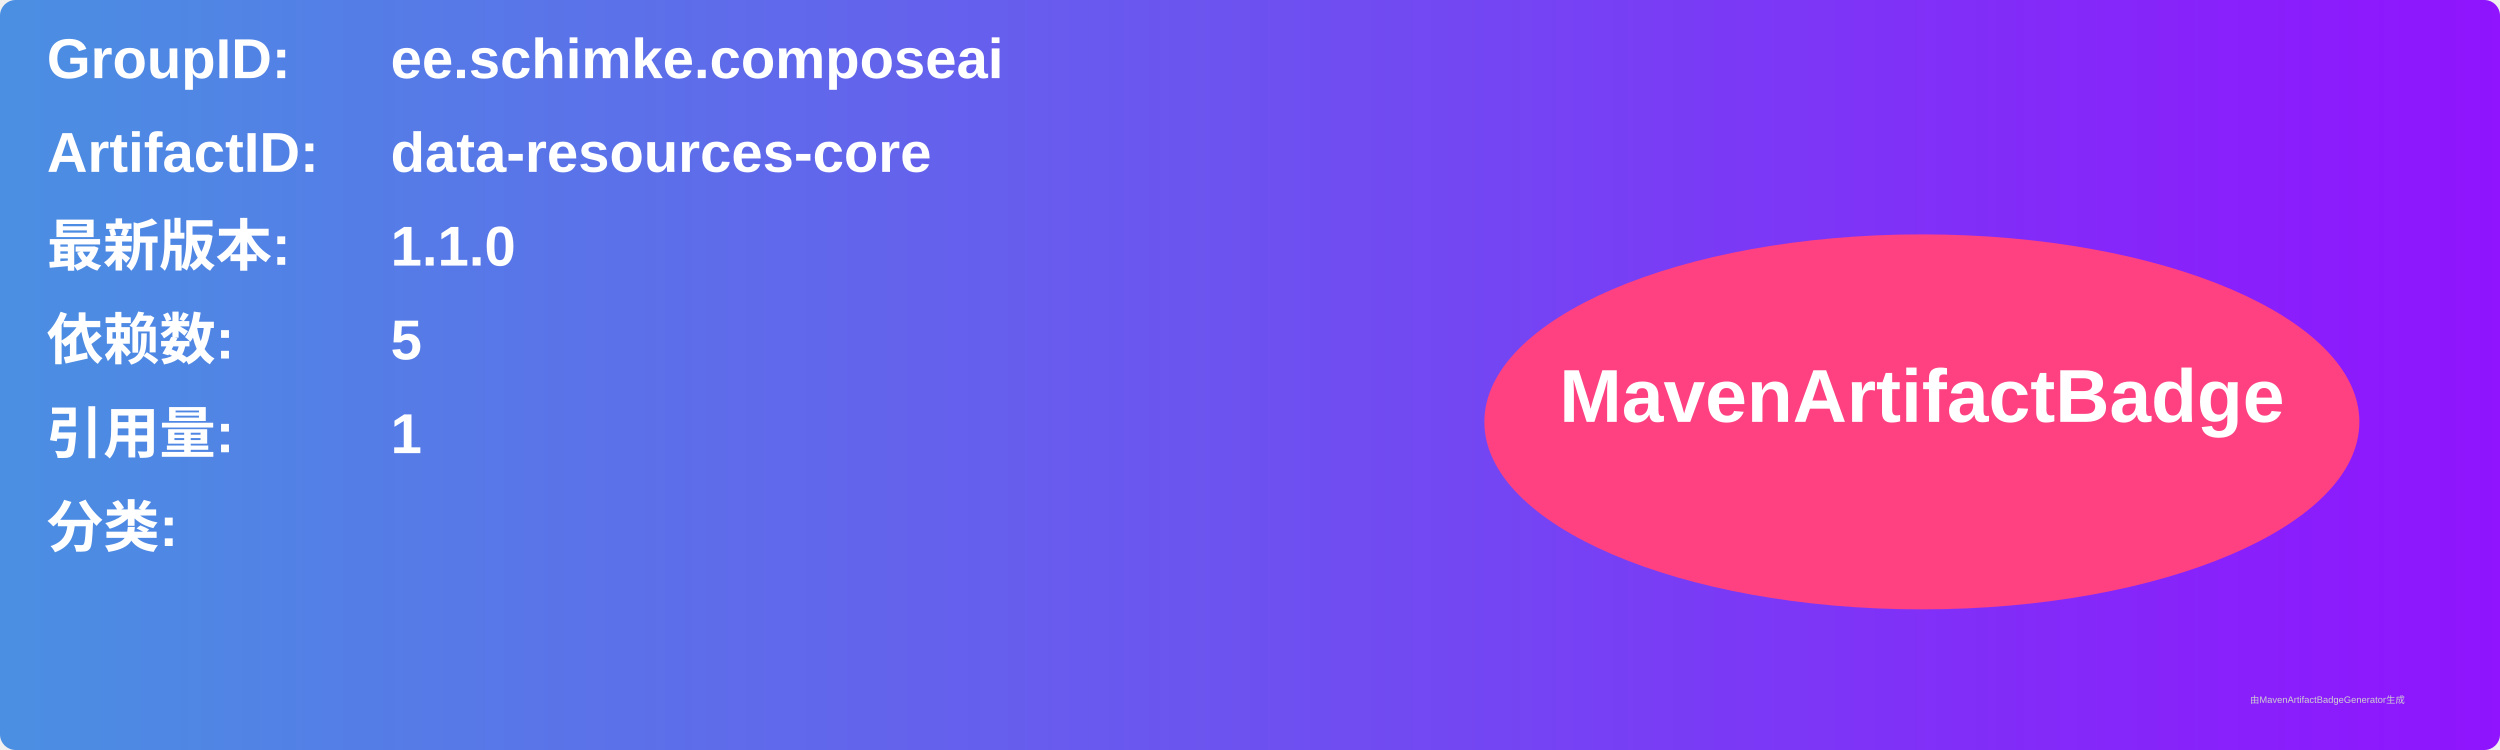
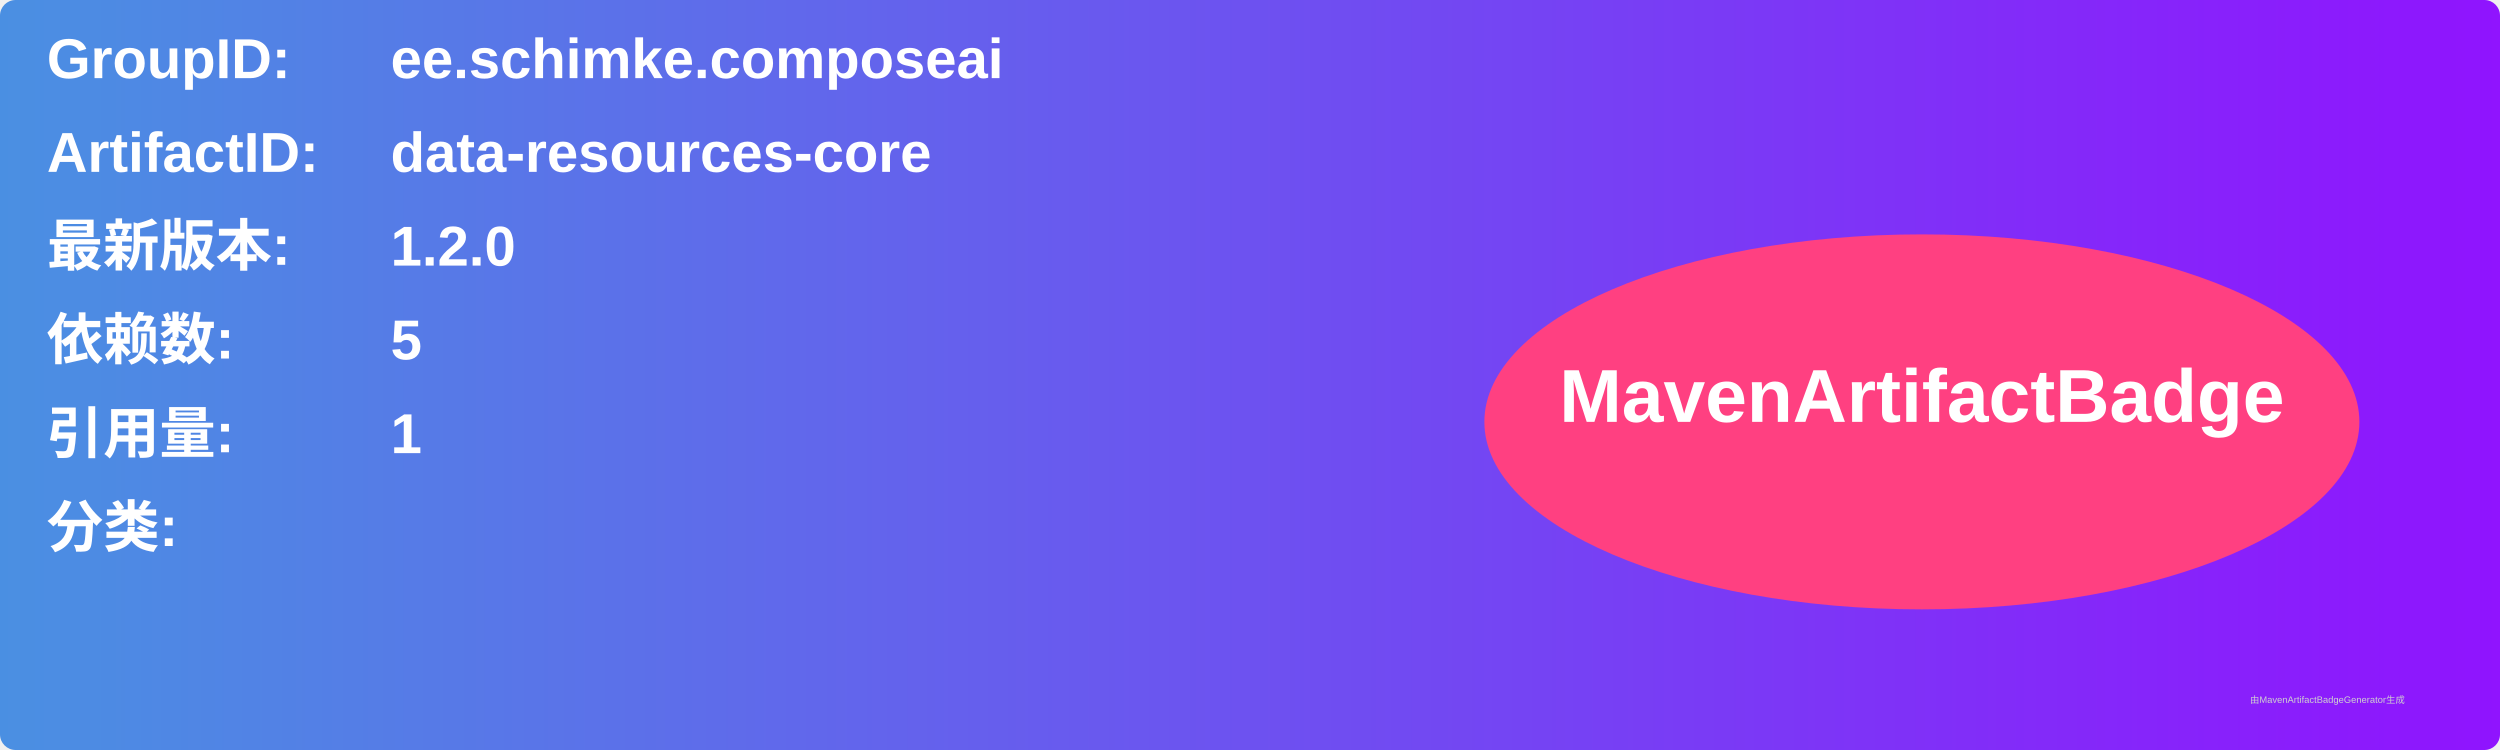
<svg xmlns="http://www.w3.org/2000/svg" width="800" height="240" viewBox="0 0 800 240">
  <linearGradient id="grad" x1="0%" y1="0%" x2="100%" y2="0%">
    <stop offset="0%" stop-color="#4a90e2" />
    <stop offset="100%" stop-color="#9013fe" />
  </linearGradient>
  <rect width="100%" height="100%" rx="5" ry="5" fill="url(#grad)" />
  <g transform="translate(15, 15)">
    <text x="0" y="10" font-family="Arial" font-size="18" fill="white" font-weight="bold" width="260">GroupID:</text>
    <text x="110" y="10" font-family="Arial" font-size="18" fill="white" font-weight="bold" width="460">ee.schimke.composeai</text>
    <text x="0" y="40" font-family="Arial" font-size="18" fill="white" font-weight="bold" width="260">ArtifactID:</text>
    <text x="110" y="40" font-family="Arial" font-size="18" fill="white" font-weight="bold" width="460">data-resources-core</text>
    <text x="0" y="70" font-family="Arial" font-size="18" fill="white" font-weight="bold">最新版本:</text>
    <text x="110" y="70" font-family="Arial" font-size="18" fill="white" font-weight="bold">
-       <tspan font-weight="bold">1.1.0</tspan>
+       <tspan font-weight="bold">1.2.0</tspan>
    </text>
    <text x="0" y="100" font-family="Arial" font-size="18" fill="white" font-weight="bold">依赖数: </text>
    <text x="110" y="100" font-family="Arial" font-size="18" fill="white">
      <tspan font-weight="bold">5</tspan>
    </text>
    <text x="0" y="130" font-family="Arial" font-size="18" fill="white" font-weight="bold">引用量: </text>
    <text x="110" y="130" font-family="Arial" font-size="18" fill="white">
      <tspan font-weight="bold">1</tspan>
    </text>
    <text x="0" y="160" font-family="Arial" font-size="18" fill="white" font-weight="bold">分类:</text>
    <text x="10" y="190" font-family="Arial" font-size="10" fill="white">
      <tspan font-weight="bold" />
    </text>
    <ellipse cx="600" cy="120" rx="140" ry="60" fill="#ff4081" />
    <text x="600" y="120" text-anchor="middle" font-family="Arial" font-size="24" fill="white" font-weight="bold">MavenArtifactBadge</text>
  </g>
  <text x="720" y="225" font-family="Arial" font-size="3" fill="#d0d0d0">由MavenArtifactBadgeGenerator生成</text>
</svg>
